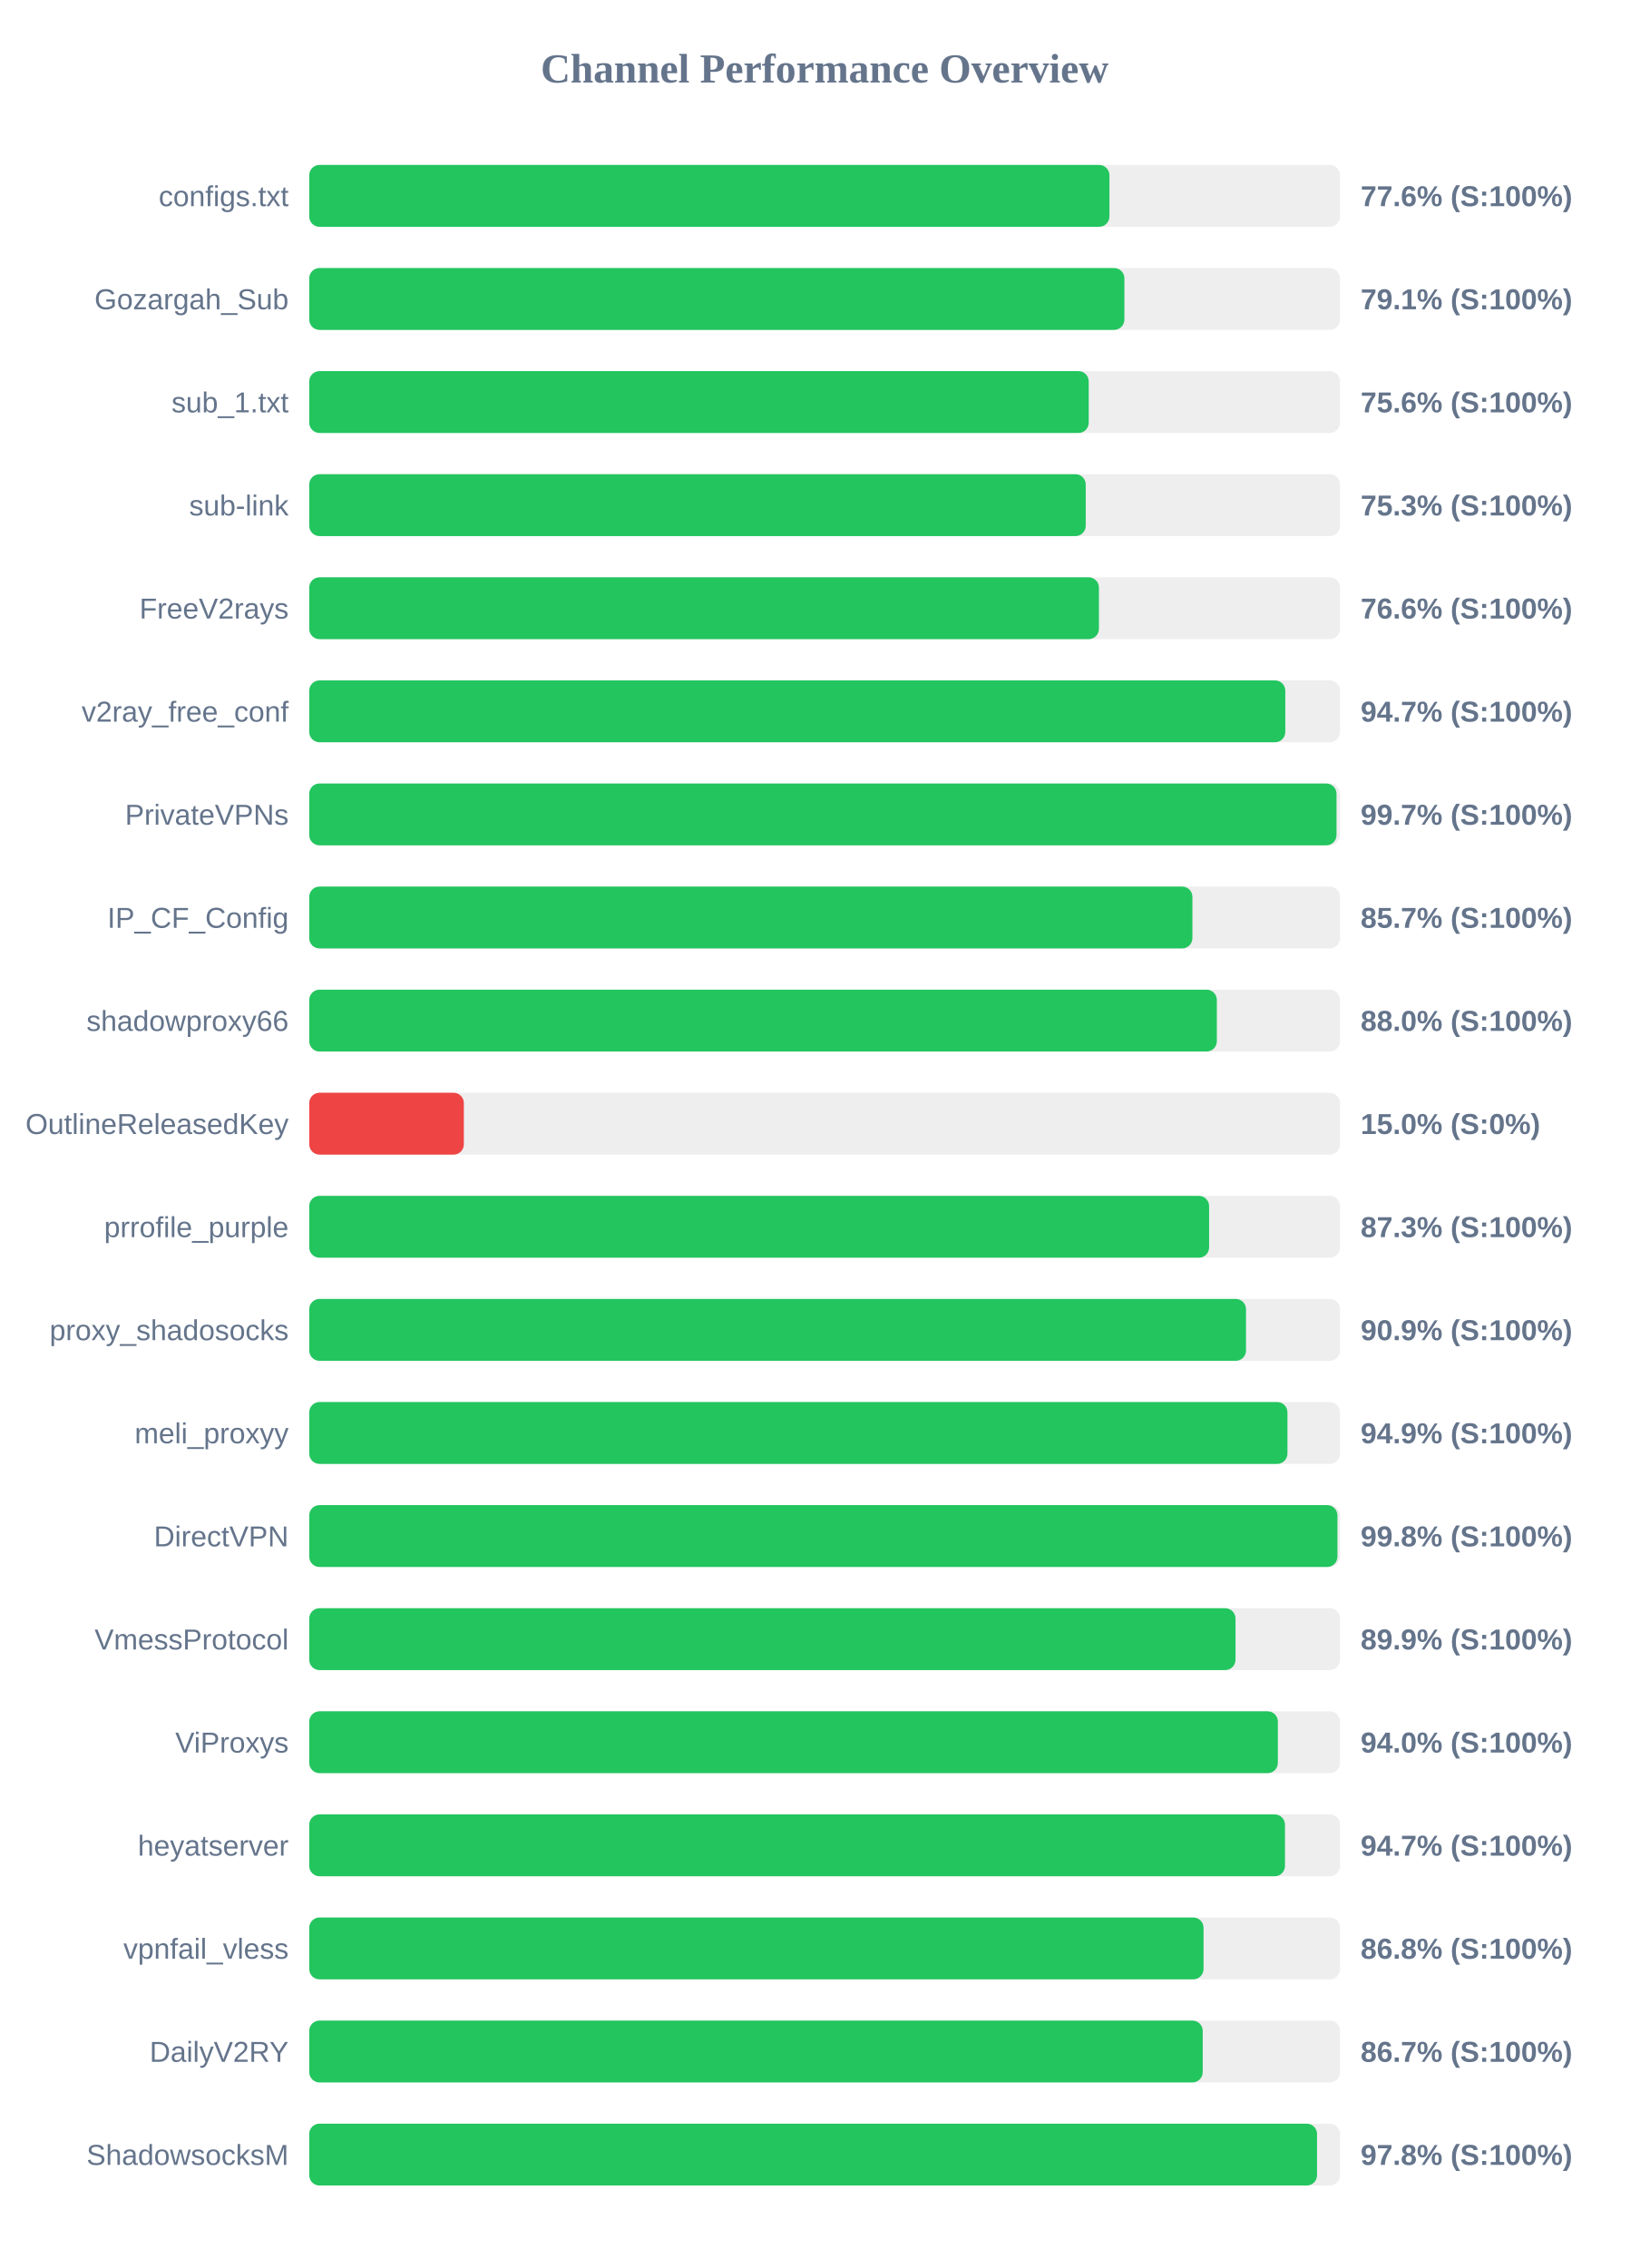
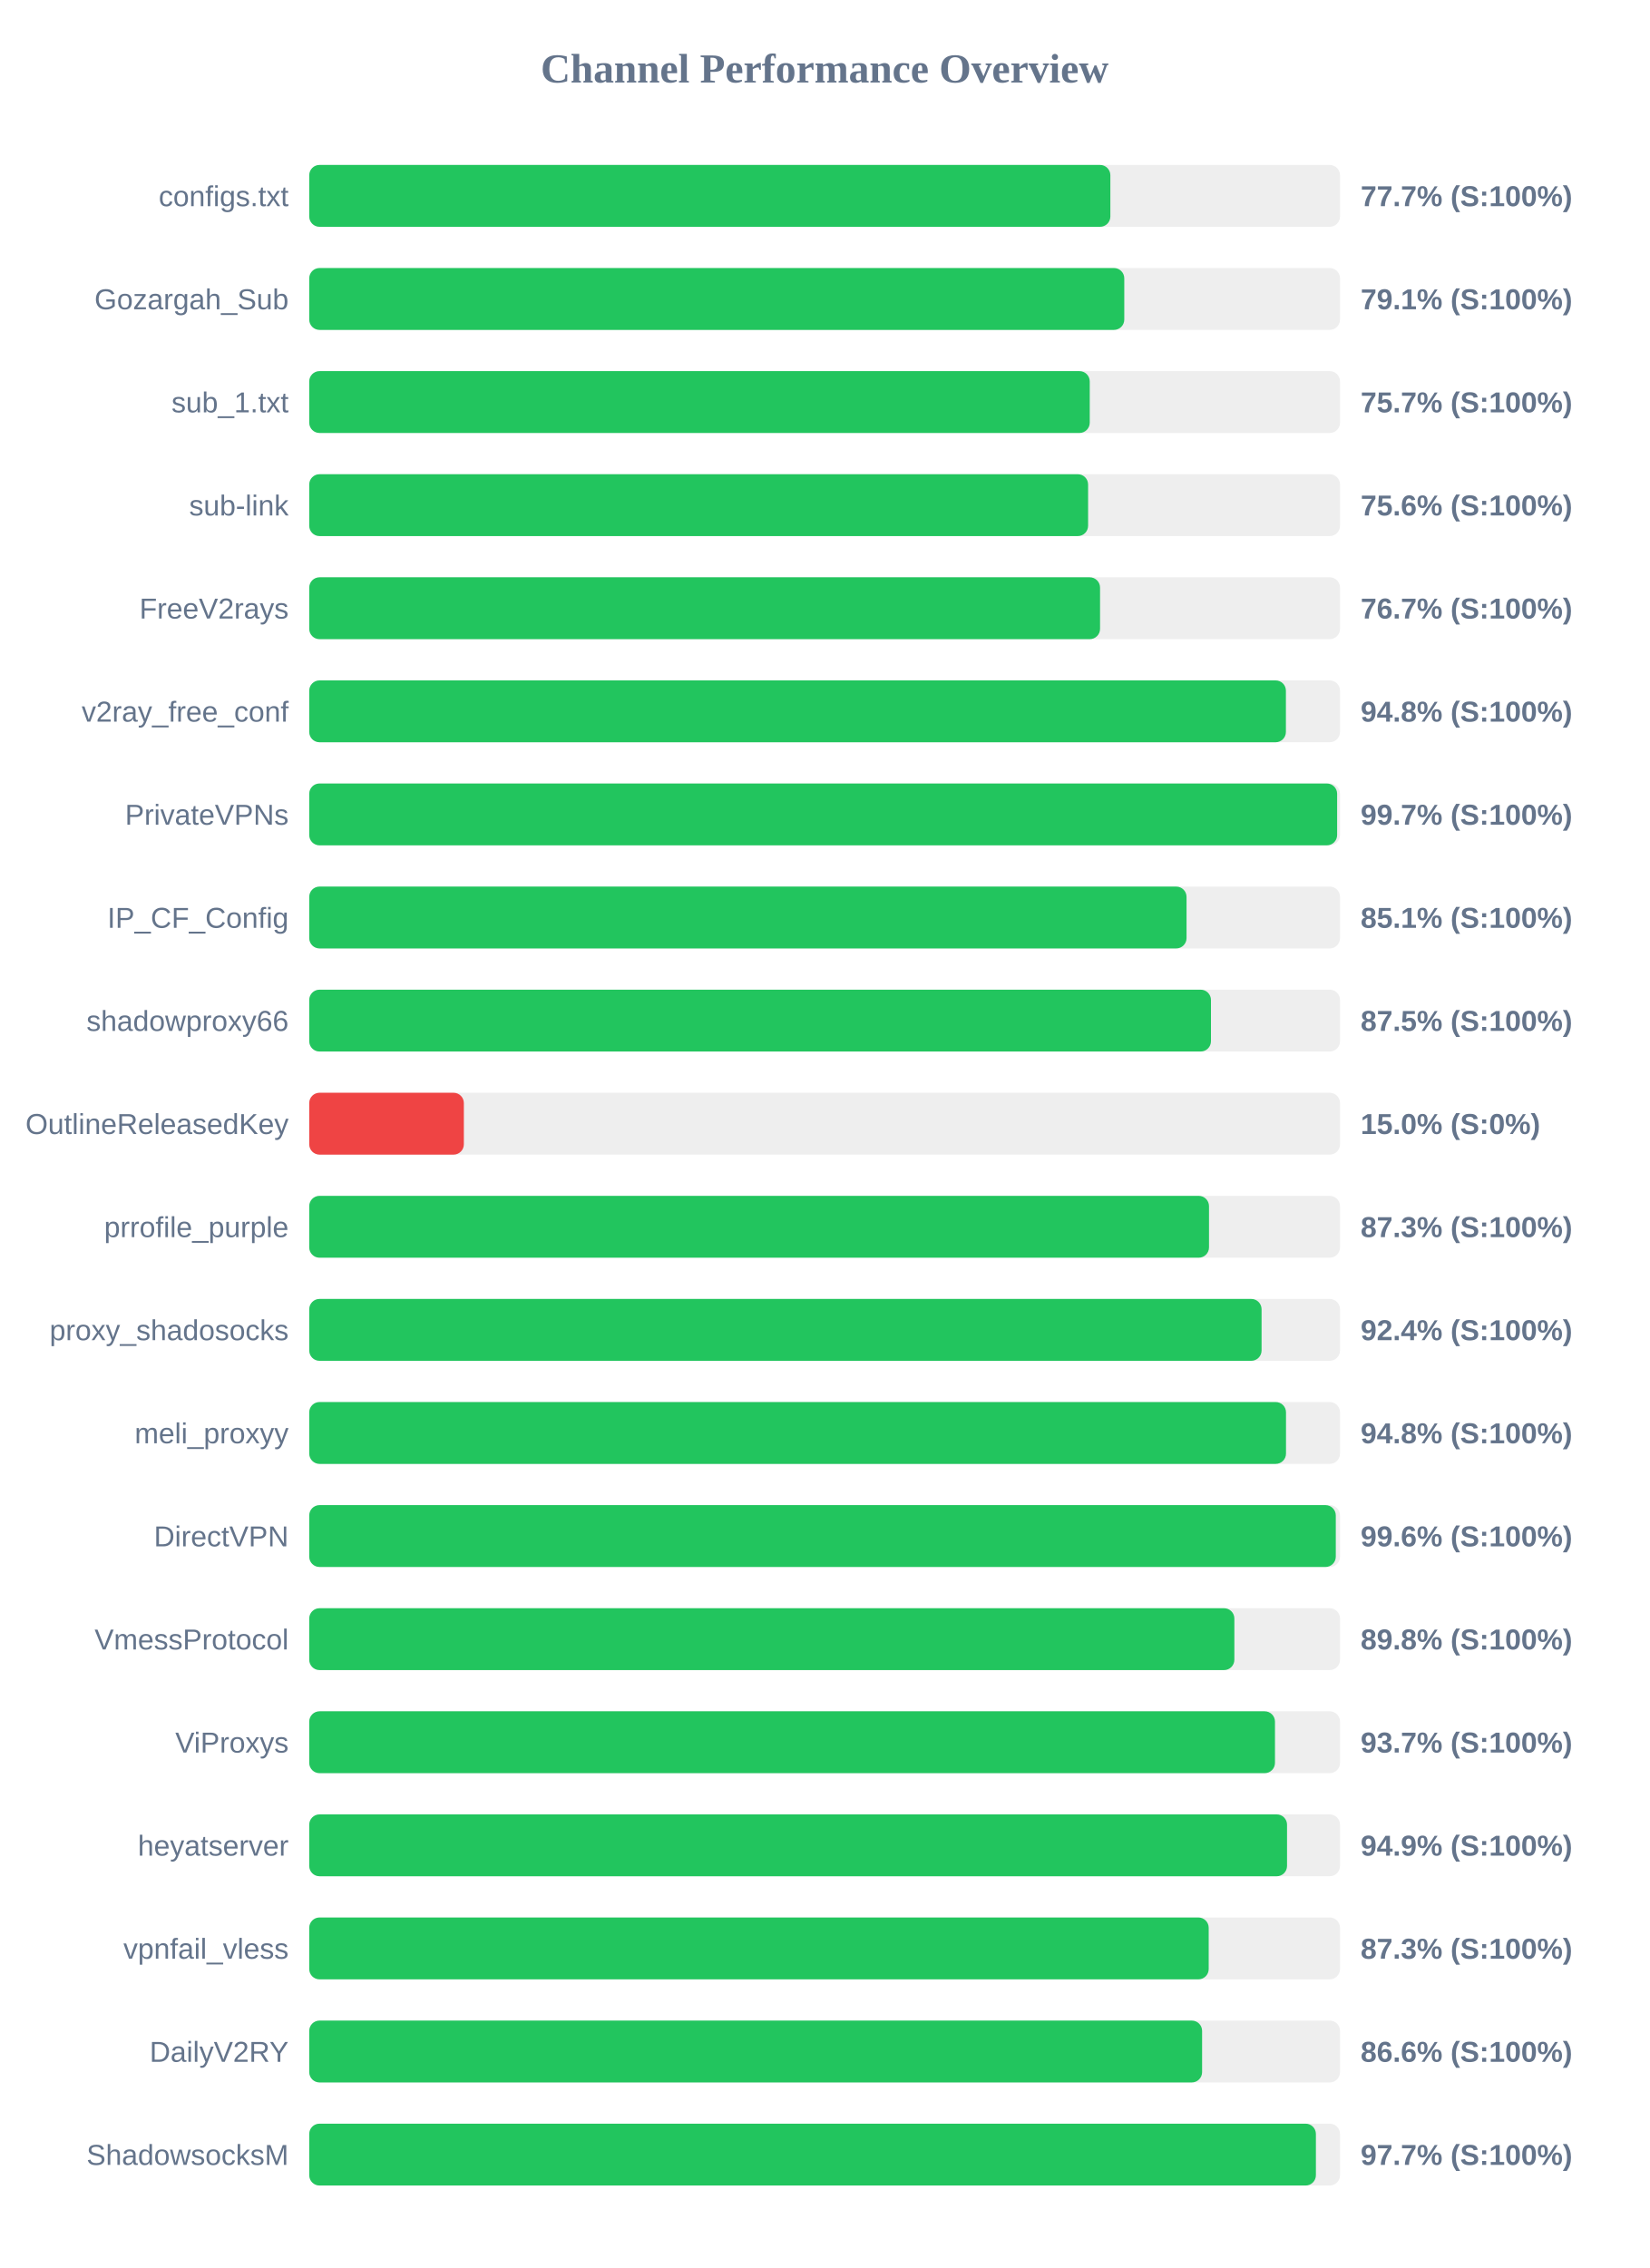
<svg xmlns="http://www.w3.org/2000/svg" width="800" height="1100" version="1.1">
  <style>
        .row { font: 14px Arial; fill: #64748b; }
        .score { font: bold 14px Arial; fill: #64748b; }
    </style>
  <text x="400" y="40" text-anchor="middle" font-size="20px" font-weight="bold" fill="#64748b">Channel Performance Overview</text>
  <rect x="150" y="80" width="500" height="30" fill="#eee" rx="5" />
-   <rect x="150" y="80" width="388.15" height="30" fill="#22c55e" rx="5" />
+   <rect x="150" y="80" width="388.6" height="30" fill="#22c55e" rx="5" />
  <text x="140" y="100" text-anchor="end" class="row">configs.txt</text>
-   <text x="660" y="100" text-anchor="start" class="score">77.6% (S:100%)</text>
+   <text x="660" y="100" text-anchor="start" class="score">77.7% (S:100%)</text>
  <rect x="150" y="130" width="500" height="30" fill="#eee" rx="5" />
-   <rect x="150" y="130" width="395.4" height="30" fill="#22c55e" rx="5" />
+   <rect x="150" y="130" width="395.35" height="30" fill="#22c55e" rx="5" />
  <text x="140" y="150" text-anchor="end" class="row">Gozargah_Sub</text>
  <text x="660" y="150" text-anchor="start" class="score">79.1% (S:100%)</text>
  <rect x="150" y="180" width="500" height="30" fill="#eee" rx="5" />
-   <rect x="150" y="180" width="378.1" height="30" fill="#22c55e" rx="5" />
+   <rect x="150" y="180" width="378.6" height="30" fill="#22c55e" rx="5" />
  <text x="140" y="200" text-anchor="end" class="row">sub_1.txt</text>
-   <text x="660" y="200" text-anchor="start" class="score">75.6% (S:100%)</text>
+   <text x="660" y="200" text-anchor="start" class="score">75.7% (S:100%)</text>
  <rect x="150" y="230" width="500" height="30" fill="#eee" rx="5" />
-   <rect x="150" y="230" width="376.65" height="30" fill="#22c55e" rx="5" />
+   <rect x="150" y="230" width="377.8" height="30" fill="#22c55e" rx="5" />
  <text x="140" y="250" text-anchor="end" class="row">sub-link</text>
-   <text x="660" y="250" text-anchor="start" class="score">75.3% (S:100%)</text>
+   <text x="660" y="250" text-anchor="start" class="score">75.6% (S:100%)</text>
  <rect x="150" y="280" width="500" height="30" fill="#eee" rx="5" />
-   <rect x="150" y="280" width="383.05" height="30" fill="#22c55e" rx="5" />
+   <rect x="150" y="280" width="383.6" height="30" fill="#22c55e" rx="5" />
  <text x="140" y="300" text-anchor="end" class="row">FreeV2rays</text>
-   <text x="660" y="300" text-anchor="start" class="score">76.6% (S:100%)</text>
+   <text x="660" y="300" text-anchor="start" class="score">76.7% (S:100%)</text>
  <rect x="150" y="330" width="500" height="30" fill="#eee" rx="5" />
-   <rect x="150" y="330" width="473.45" height="30" fill="#22c55e" rx="5" />
+   <rect x="150" y="330" width="473.75" height="30" fill="#22c55e" rx="5" />
  <text x="140" y="350" text-anchor="end" class="row">v2ray_free_conf</text>
-   <text x="660" y="350" text-anchor="start" class="score">94.7% (S:100%)</text>
+   <text x="660" y="350" text-anchor="start" class="score">94.8% (S:100%)</text>
  <rect x="150" y="380" width="500" height="30" fill="#eee" rx="5" />
-   <rect x="150" y="380" width="498.3" height="30" fill="#22c55e" rx="5" />
+   <rect x="150" y="380" width="498.6" height="30" fill="#22c55e" rx="5" />
  <text x="140" y="400" text-anchor="end" class="row">PrivateVPNs</text>
  <text x="660" y="400" text-anchor="start" class="score">99.7% (S:100%)</text>
  <rect x="150" y="430" width="500" height="30" fill="#eee" rx="5" />
-   <rect x="150" y="430" width="428.4" height="30" fill="#22c55e" rx="5" />
+   <rect x="150" y="430" width="425.55" height="30" fill="#22c55e" rx="5" />
  <text x="140" y="450" text-anchor="end" class="row">IP_CF_Config</text>
-   <text x="660" y="450" text-anchor="start" class="score">85.7% (S:100%)</text>
+   <text x="660" y="450" text-anchor="start" class="score">85.1% (S:100%)</text>
  <rect x="150" y="480" width="500" height="30" fill="#eee" rx="5" />
-   <rect x="150" y="480" width="440.25" height="30" fill="#22c55e" rx="5" />
+   <rect x="150" y="480" width="437.4" height="30" fill="#22c55e" rx="5" />
  <text x="140" y="500" text-anchor="end" class="row">shadowproxy66</text>
-   <text x="660" y="500" text-anchor="start" class="score">88.0% (S:100%)</text>
+   <text x="660" y="500" text-anchor="start" class="score">87.5% (S:100%)</text>
  <rect x="150" y="530" width="500" height="30" fill="#eee" rx="5" />
  <rect x="150" y="530" width="75.0" height="30" fill="#ef4444" rx="5" />
  <text x="140" y="550" text-anchor="end" class="row">OutlineReleasedKey</text>
  <text x="660" y="550" text-anchor="start" class="score">15.0% (S:0%)</text>
  <rect x="150" y="580" width="500" height="30" fill="#eee" rx="5" />
-   <rect x="150" y="580" width="436.5" height="30" fill="#22c55e" rx="5" />
+   <rect x="150" y="580" width="436.45" height="30" fill="#22c55e" rx="5" />
  <text x="140" y="600" text-anchor="end" class="row">prrofile_purple</text>
  <text x="660" y="600" text-anchor="start" class="score">87.3% (S:100%)</text>
  <rect x="150" y="630" width="500" height="30" fill="#eee" rx="5" />
-   <rect x="150" y="630" width="454.4" height="30" fill="#22c55e" rx="5" />
+   <rect x="150" y="630" width="461.95" height="30" fill="#22c55e" rx="5" />
  <text x="140" y="650" text-anchor="end" class="row">proxy_shadosocks</text>
-   <text x="660" y="650" text-anchor="start" class="score">90.9% (S:100%)</text>
+   <text x="660" y="650" text-anchor="start" class="score">92.4% (S:100%)</text>
  <rect x="150" y="680" width="500" height="30" fill="#eee" rx="5" />
-   <rect x="150" y="680" width="474.5" height="30" fill="#22c55e" rx="5" />
+   <rect x="150" y="680" width="473.8" height="30" fill="#22c55e" rx="5" />
  <text x="140" y="700" text-anchor="end" class="row">meli_proxyy</text>
-   <text x="660" y="700" text-anchor="start" class="score">94.9% (S:100%)</text>
+   <text x="660" y="700" text-anchor="start" class="score">94.8% (S:100%)</text>
  <rect x="150" y="730" width="500" height="30" fill="#eee" rx="5" />
-   <rect x="150" y="730" width="498.75" height="30" fill="#22c55e" rx="5" />
+   <rect x="150" y="730" width="497.95" height="30" fill="#22c55e" rx="5" />
  <text x="140" y="750" text-anchor="end" class="row">DirectVPN</text>
-   <text x="660" y="750" text-anchor="start" class="score">99.8% (S:100%)</text>
+   <text x="660" y="750" text-anchor="start" class="score">99.6% (S:100%)</text>
  <rect x="150" y="780" width="500" height="30" fill="#eee" rx="5" />
-   <rect x="150" y="780" width="449.3" height="30" fill="#22c55e" rx="5" />
+   <rect x="150" y="780" width="448.75" height="30" fill="#22c55e" rx="5" />
  <text x="140" y="800" text-anchor="end" class="row">VmessProtocol</text>
-   <text x="660" y="800" text-anchor="start" class="score">89.9% (S:100%)</text>
+   <text x="660" y="800" text-anchor="start" class="score">89.8% (S:100%)</text>
  <rect x="150" y="830" width="500" height="30" fill="#eee" rx="5" />
-   <rect x="150" y="830" width="469.85" height="30" fill="#22c55e" rx="5" />
+   <rect x="150" y="830" width="468.45" height="30" fill="#22c55e" rx="5" />
  <text x="140" y="850" text-anchor="end" class="row">ViProxys</text>
-   <text x="660" y="850" text-anchor="start" class="score">94.0% (S:100%)</text>
+   <text x="660" y="850" text-anchor="start" class="score">93.7% (S:100%)</text>
  <rect x="150" y="880" width="500" height="30" fill="#eee" rx="5" />
-   <rect x="150" y="880" width="473.3" height="30" fill="#22c55e" rx="5" />
+   <rect x="150" y="880" width="474.3" height="30" fill="#22c55e" rx="5" />
  <text x="140" y="900" text-anchor="end" class="row">heyatserver</text>
-   <text x="660" y="900" text-anchor="start" class="score">94.7% (S:100%)</text>
+   <text x="660" y="900" text-anchor="start" class="score">94.9% (S:100%)</text>
  <rect x="150" y="930" width="500" height="30" fill="#eee" rx="5" />
-   <rect x="150" y="930" width="433.8" height="30" fill="#22c55e" rx="5" />
+   <rect x="150" y="930" width="436.3" height="30" fill="#22c55e" rx="5" />
  <text x="140" y="950" text-anchor="end" class="row">vpnfail_vless</text>
-   <text x="660" y="950" text-anchor="start" class="score">86.8% (S:100%)</text>
+   <text x="660" y="950" text-anchor="start" class="score">87.3% (S:100%)</text>
  <rect x="150" y="980" width="500" height="30" fill="#eee" rx="5" />
-   <rect x="150" y="980" width="433.4" height="30" fill="#22c55e" rx="5" />
+   <rect x="150" y="980" width="433.1" height="30" fill="#22c55e" rx="5" />
  <text x="140" y="1000" text-anchor="end" class="row">DailyV2RY</text>
-   <text x="660" y="1000" text-anchor="start" class="score">86.7% (S:100%)</text>
+   <text x="660" y="1000" text-anchor="start" class="score">86.6% (S:100%)</text>
  <rect x="150" y="1030" width="500" height="30" fill="#eee" rx="5" />
-   <rect x="150" y="1030" width="488.85" height="30" fill="#22c55e" rx="5" />
+   <rect x="150" y="1030" width="488.3" height="30" fill="#22c55e" rx="5" />
  <text x="140" y="1050" text-anchor="end" class="row">ShadowsocksM</text>
-   <text x="660" y="1050" text-anchor="start" class="score">97.8% (S:100%)</text>
+   <text x="660" y="1050" text-anchor="start" class="score">97.7% (S:100%)</text>
</svg>
